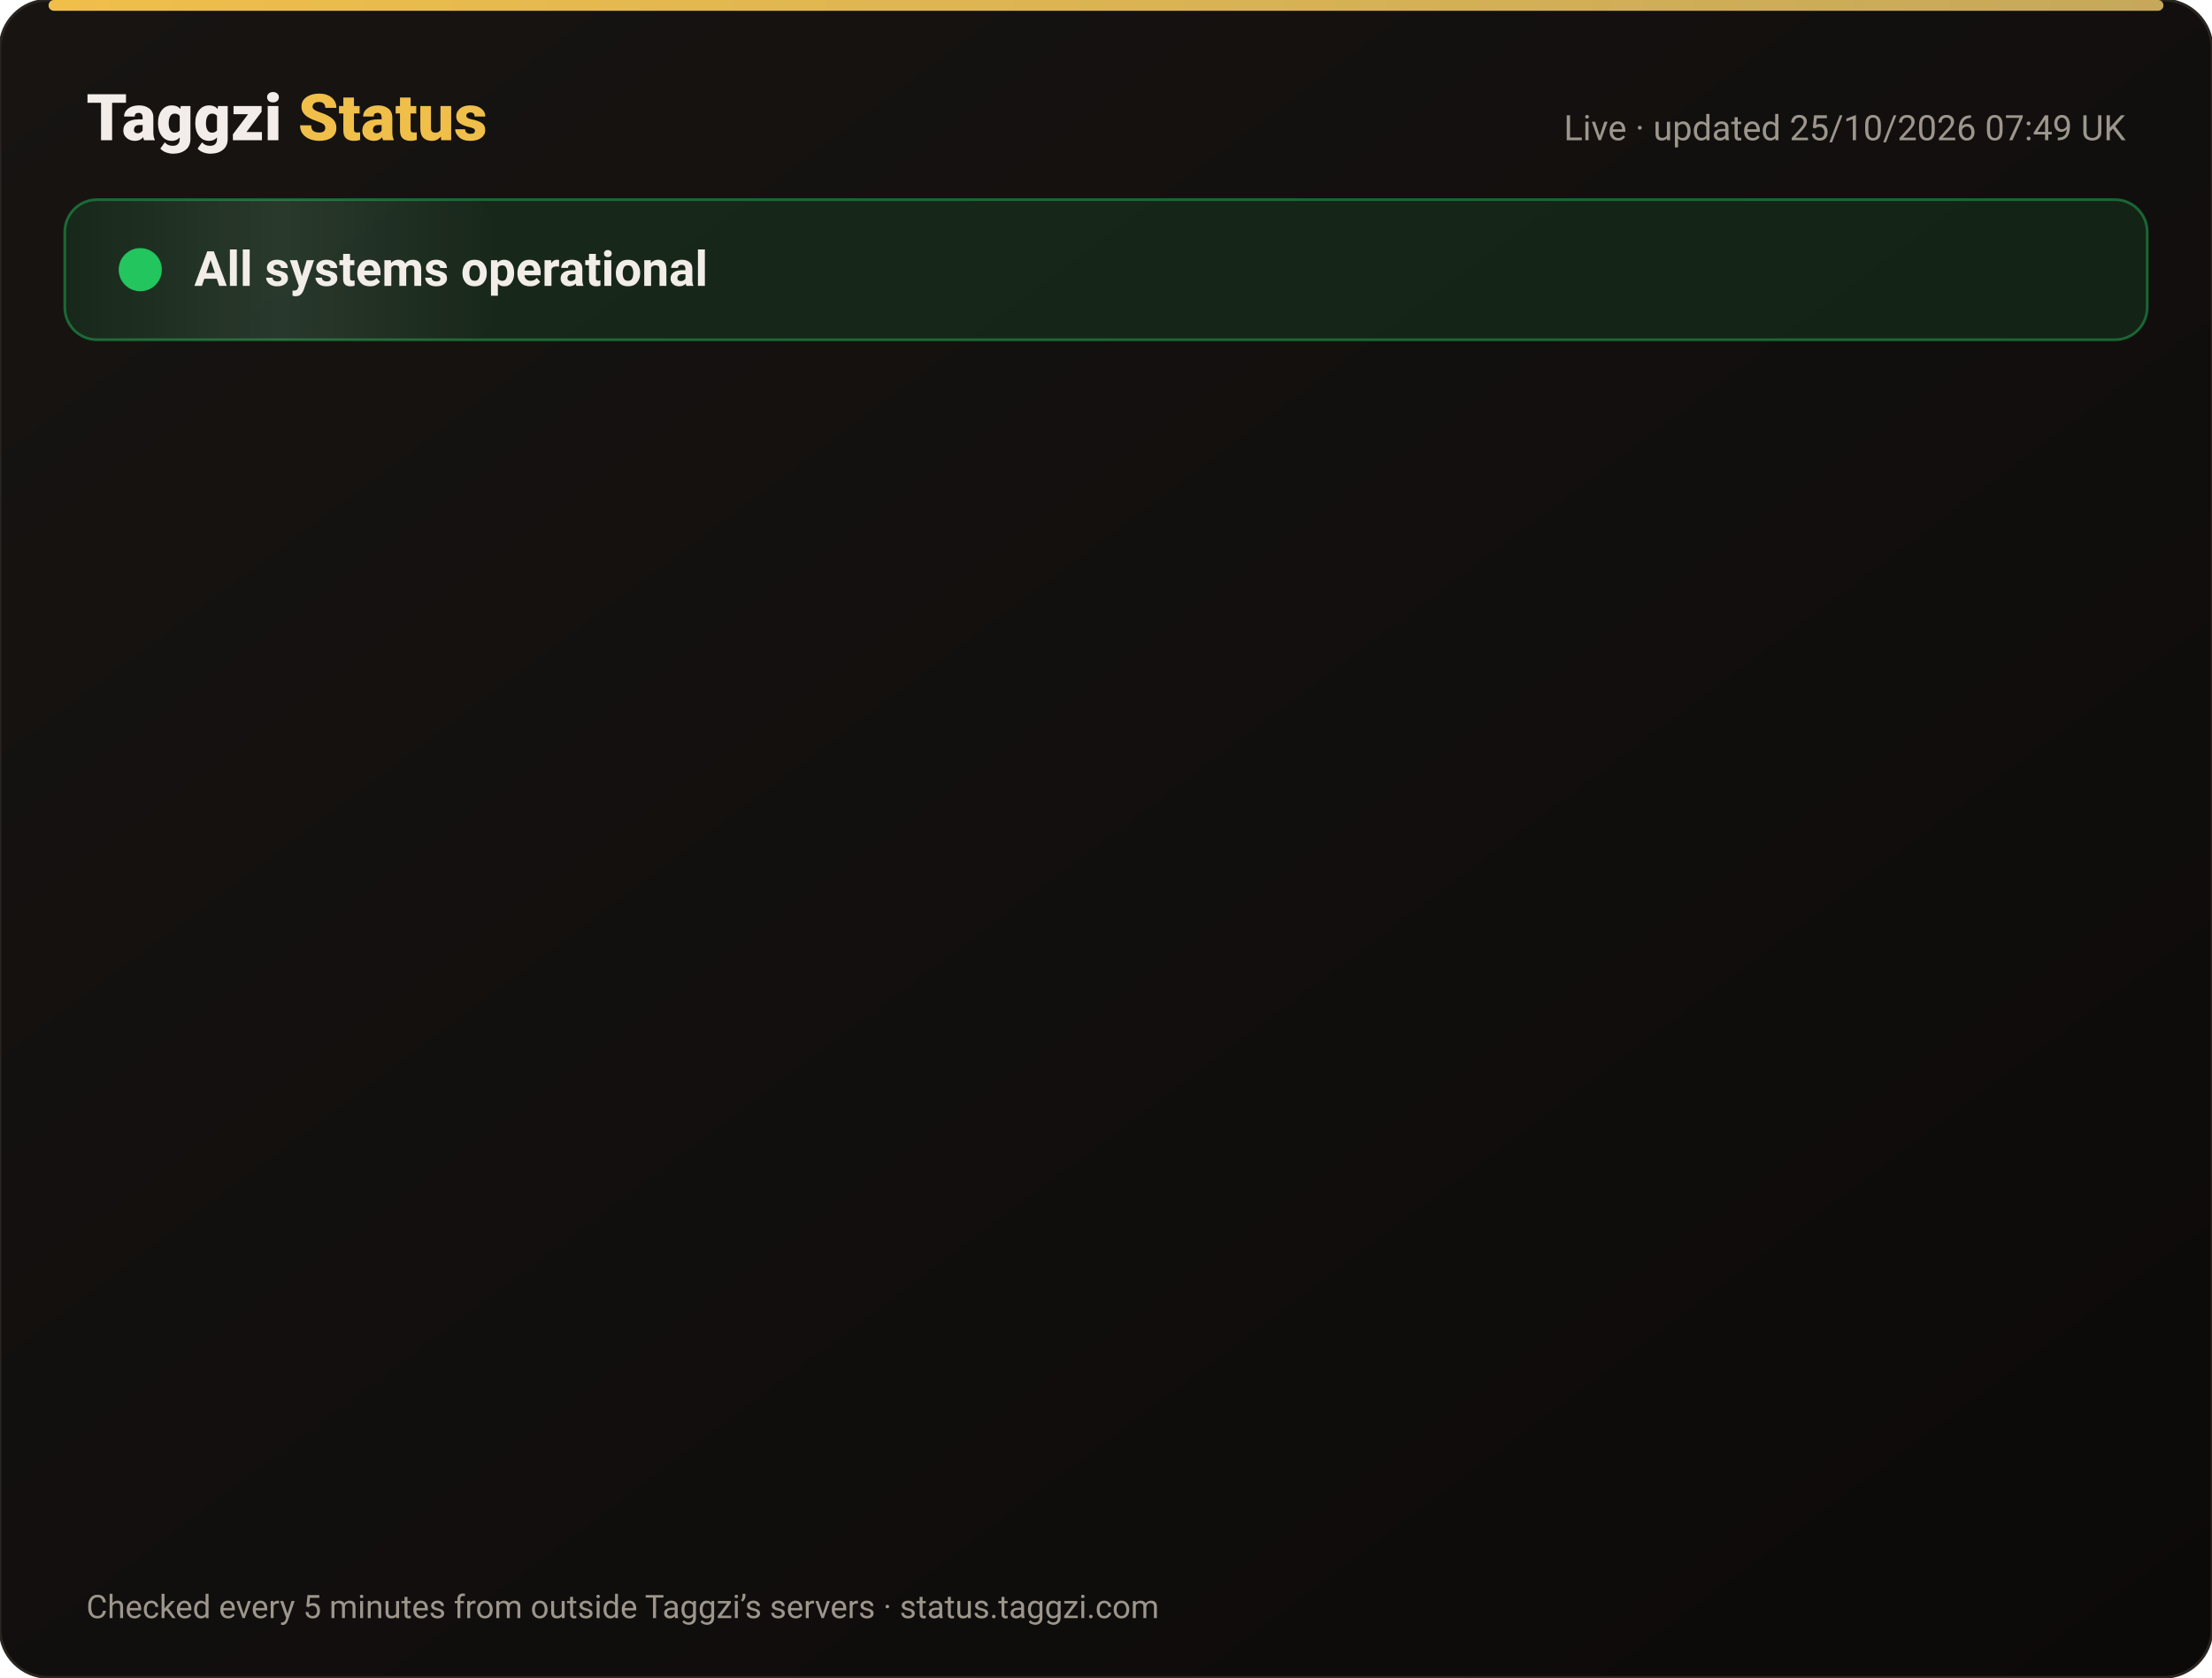
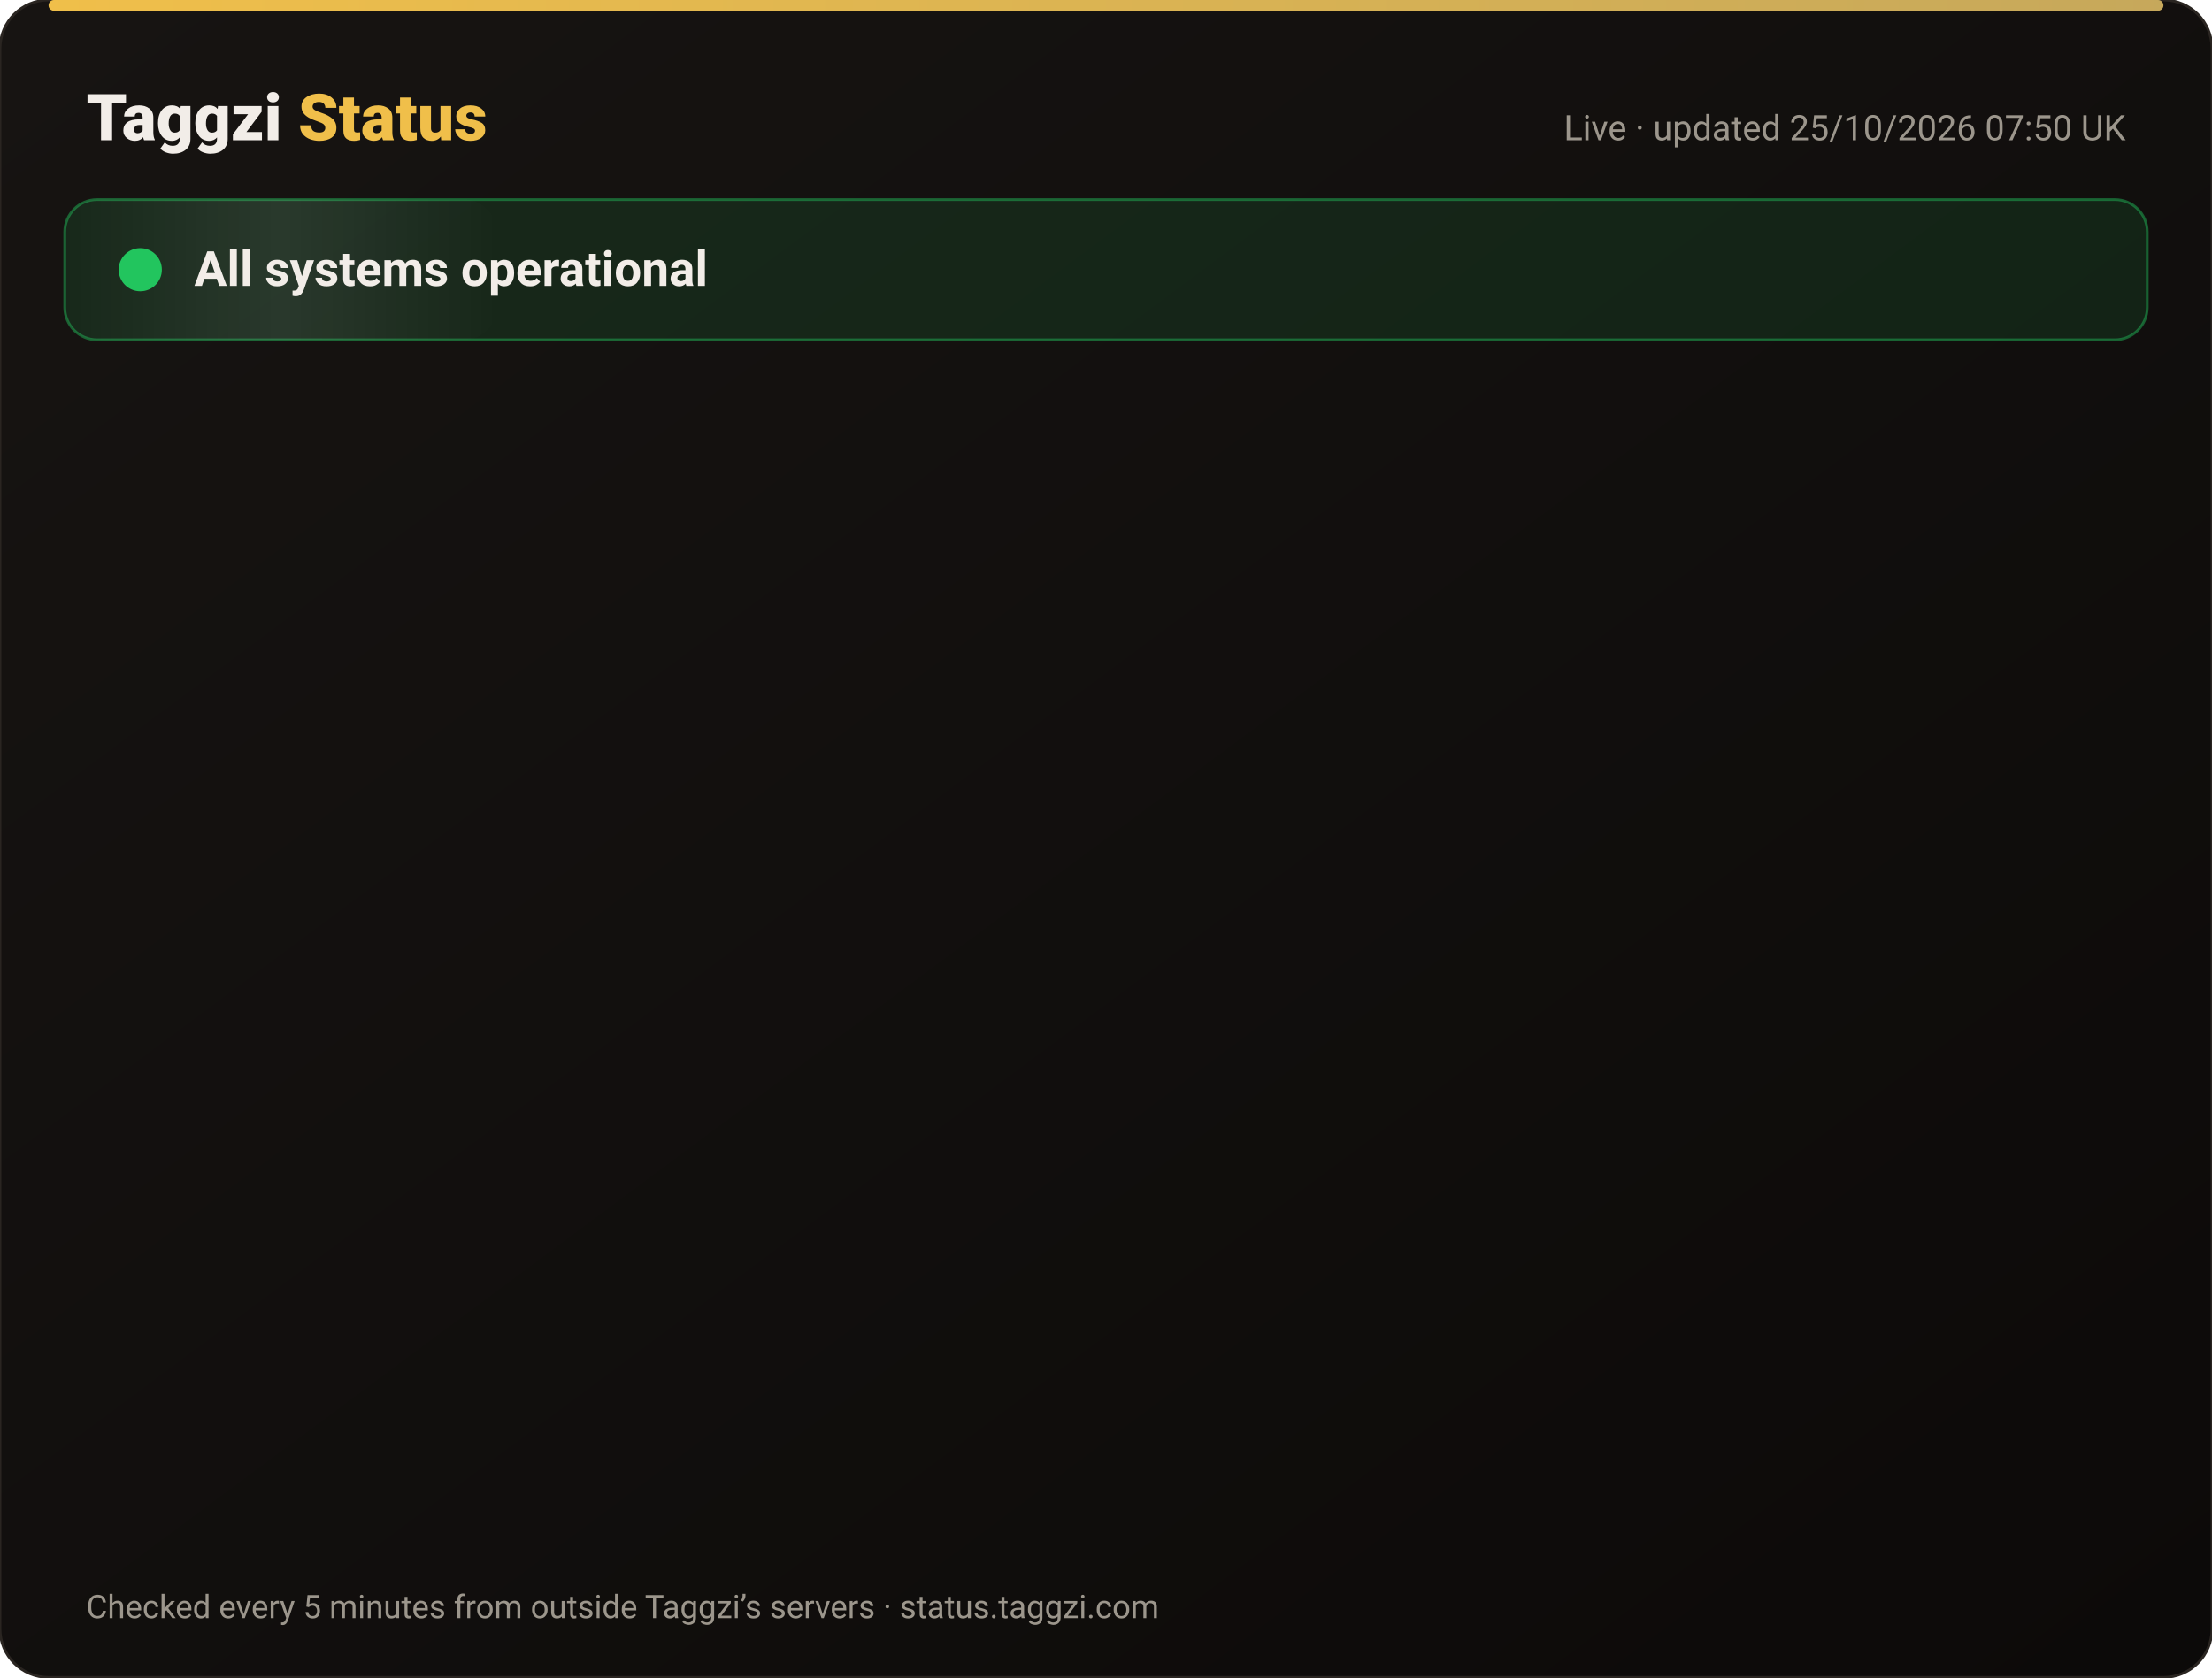
<svg xmlns="http://www.w3.org/2000/svg" width="820" height="622" viewBox="0 0 820 622" font-family="-apple-system,Segoe UI,Roboto,Helvetica,Arial,sans-serif">
  <defs>
    <linearGradient id="bg" x1="0" y1="0" x2="1" y2="1">
      <stop offset="0" stop-color="#171412" />
      <stop offset="1" stop-color="#0C0A09" />
    </linearGradient>
    <linearGradient id="gold" x1="0" x2="1">
      <stop offset="0" stop-color="#F0BF4A" />
      <stop offset="1" stop-color="#c6a85b" />
    </linearGradient>
    <linearGradient id="shine" x1="0" x2="1">
      <stop offset="0" stop-color="#fff" stop-opacity="0" />
      <stop offset=".5" stop-color="#fff" stop-opacity=".08" />
      <stop offset="1" stop-color="#fff" stop-opacity="0" />
    </linearGradient>
  </defs>
  <rect width="820" height="622" rx="18" fill="url(#bg)" stroke="#2a2521" />
  <rect x="18" y="0" width="784" height="4" rx="2" fill="url(#gold)" />
  <text x="32" y="52" font-size="24" font-weight="800" fill="#F2EDE8">Taggzi <tspan fill="#F0BF4A">Status</tspan>
  </text>
-   <text x="788" y="52" font-size="13" fill="#9C968C" text-anchor="end">Live · updated 25/10/2026 07:49 UK</text>
+   <text x="788" y="52" font-size="13" fill="#9C968C" text-anchor="end">Live · updated 25/10/2026 07:50 UK</text>
  <rect x="24" y="74" width="772" height="52" rx="12" fill="#22c55e" fill-opacity=".12" stroke="#22c55e" stroke-opacity=".45" />
  <rect x="24" y="74" width="160" height="52" rx="12" fill="url(#shine)">
    <animate attributeName="x" from="-160" to="820" dur="4s" repeatCount="indefinite" />
  </rect>
  <circle cx="52" cy="100" r="7" fill="#22c55e" />
  <circle cx="52" cy="100" r="7" fill="none" stroke="#22c55e" stroke-width="2">
    <animate attributeName="r" values="7;15;7" dur="2s" repeatCount="indefinite" />
    <animate attributeName="opacity" values=".9;0;.9" dur="2s" repeatCount="indefinite" />
  </circle>
  <text x="72" y="106" font-size="18" font-weight="700" fill="#F2EDE8">All systems operational</text>
  <g opacity="0">
    <animate attributeName="opacity" from="0" to="1" begin="0.00s" dur=".6s" fill="freeze" />
    <line x1="32" y1="188" x2="788" y2="188" stroke="#2a2521" />
    <circle cx="44" cy="166" r="6" fill="#22c55e">
      <animate attributeName="opacity" values="1;.45;1" dur="2.4s" begin="0.00s" repeatCount="indefinite" />
    </circle>
    <text x="62" y="171" font-size="15" font-weight="650" fill="#F2EDE8">Website</text>
    <text x="630" y="171" font-size="13" fill="#9C968C" text-anchor="end">99.97% uptime</text>
    <rect x="648" y="154" width="140" height="24" rx="12" fill="#22c55e" fill-opacity=".14" stroke="#22c55e" stroke-opacity=".5" />
    <text x="718" y="171" font-size="12" font-weight="700" fill="#22c55e" text-anchor="middle">Operational</text>
  </g>
  <g opacity="0">
    <animate attributeName="opacity" from="0" to="1" begin="0.15s" dur=".6s" fill="freeze" />
    <line x1="32" y1="234" x2="788" y2="234" stroke="#2a2521" />
    <circle cx="44" cy="212" r="6" fill="#22c55e">
      <animate attributeName="opacity" values="1;.45;1" dur="2.4s" begin="0.15s" repeatCount="indefinite" />
    </circle>
    <text x="62" y="217" font-size="15" font-weight="650" fill="#F2EDE8">Tag scans</text>
    <text x="630" y="217" font-size="13" fill="#9C968C" text-anchor="end">99.97% uptime</text>
    <rect x="648" y="200" width="140" height="24" rx="12" fill="#22c55e" fill-opacity=".14" stroke="#22c55e" stroke-opacity=".5" />
    <text x="718" y="217" font-size="12" font-weight="700" fill="#22c55e" text-anchor="middle">Operational</text>
  </g>
  <g opacity="0">
    <animate attributeName="opacity" from="0" to="1" begin="0.30s" dur=".6s" fill="freeze" />
    <line x1="32" y1="280" x2="788" y2="280" stroke="#2a2521" />
    <circle cx="44" cy="258" r="6" fill="#22c55e">
      <animate attributeName="opacity" values="1;.45;1" dur="2.4s" begin="0.30s" repeatCount="indefinite" />
    </circle>
    <text x="62" y="263" font-size="15" font-weight="650" fill="#F2EDE8">Manual tag lookup</text>
    <text x="630" y="263" font-size="13" fill="#9C968C" text-anchor="end">99.97% uptime</text>
    <rect x="648" y="246" width="140" height="24" rx="12" fill="#22c55e" fill-opacity=".14" stroke="#22c55e" stroke-opacity=".5" />
    <text x="718" y="263" font-size="12" font-weight="700" fill="#22c55e" text-anchor="middle">Operational</text>
  </g>
  <g opacity="0">
    <animate attributeName="opacity" from="0" to="1" begin="0.45s" dur=".6s" fill="freeze" />
    <line x1="32" y1="326" x2="788" y2="326" stroke="#2a2521" />
    <circle cx="44" cy="304" r="6" fill="#22c55e">
      <animate attributeName="opacity" values="1;.45;1" dur="2.4s" begin="0.45s" repeatCount="indefinite" />
    </circle>
    <text x="62" y="309" font-size="15" font-weight="650" fill="#F2EDE8">App &amp; login</text>
    <text x="630" y="309" font-size="13" fill="#9C968C" text-anchor="end">99.97% uptime</text>
    <rect x="648" y="292" width="140" height="24" rx="12" fill="#22c55e" fill-opacity=".14" stroke="#22c55e" stroke-opacity=".5" />
    <text x="718" y="309" font-size="12" font-weight="700" fill="#22c55e" text-anchor="middle">Operational</text>
  </g>
  <g opacity="0">
    <animate attributeName="opacity" from="0" to="1" begin="0.60s" dur=".6s" fill="freeze" />
    <line x1="32" y1="372" x2="788" y2="372" stroke="#2a2521" />
    <circle cx="44" cy="350" r="6" fill="#22c55e">
      <animate attributeName="opacity" values="1;.45;1" dur="2.4s" begin="0.60s" repeatCount="indefinite" />
    </circle>
    <text x="62" y="355" font-size="15" font-weight="650" fill="#F2EDE8">Community alerts</text>
    <text x="630" y="355" font-size="13" fill="#9C968C" text-anchor="end">99.97% uptime</text>
    <rect x="648" y="338" width="140" height="24" rx="12" fill="#22c55e" fill-opacity=".14" stroke="#22c55e" stroke-opacity=".5" />
    <text x="718" y="355" font-size="12" font-weight="700" fill="#22c55e" text-anchor="middle">Operational</text>
  </g>
  <g opacity="0">
    <animate attributeName="opacity" from="0" to="1" begin="0.75s" dur=".6s" fill="freeze" />
    <line x1="32" y1="418" x2="788" y2="418" stroke="#2a2521" />
    <circle cx="44" cy="396" r="6" fill="#22c55e">
      <animate attributeName="opacity" values="1;.45;1" dur="2.4s" begin="0.75s" repeatCount="indefinite" />
    </circle>
    <text x="62" y="401" font-size="15" font-weight="650" fill="#F2EDE8">Private calling</text>
    <text x="630" y="401" font-size="13" fill="#9C968C" text-anchor="end">99.97% uptime</text>
    <rect x="648" y="384" width="140" height="24" rx="12" fill="#22c55e" fill-opacity=".14" stroke="#22c55e" stroke-opacity=".5" />
    <text x="718" y="401" font-size="12" font-weight="700" fill="#22c55e" text-anchor="middle">Operational</text>
  </g>
  <g opacity="0">
    <animate attributeName="opacity" from="0" to="1" begin="0.90s" dur=".6s" fill="freeze" />
    <line x1="32" y1="464" x2="788" y2="464" stroke="#2a2521" />
    <circle cx="44" cy="442" r="6" fill="#22c55e">
      <animate attributeName="opacity" values="1;.45;1" dur="2.4s" begin="0.90s" repeatCount="indefinite" />
    </circle>
    <text x="62" y="447" font-size="15" font-weight="650" fill="#F2EDE8">Payments</text>
    <text x="630" y="447" font-size="13" fill="#9C968C" text-anchor="end">99.96% uptime</text>
    <rect x="648" y="430" width="140" height="24" rx="12" fill="#22c55e" fill-opacity=".14" stroke="#22c55e" stroke-opacity=".5" />
    <text x="718" y="447" font-size="12" font-weight="700" fill="#22c55e" text-anchor="middle">Operational</text>
  </g>
  <g opacity="0">
    <animate attributeName="opacity" from="0" to="1" begin="1.05s" dur=".6s" fill="freeze" />
    <line x1="32" y1="510" x2="788" y2="510" stroke="#2a2521" />
    <circle cx="44" cy="488" r="6" fill="#22c55e">
      <animate attributeName="opacity" values="1;.45;1" dur="2.4s" begin="1.05s" repeatCount="indefinite" />
    </circle>
    <text x="62" y="493" font-size="15" font-weight="650" fill="#F2EDE8">Email &amp; support</text>
    <text x="630" y="493" font-size="13" fill="#9C968C" text-anchor="end">99.97% uptime</text>
    <rect x="648" y="476" width="140" height="24" rx="12" fill="#22c55e" fill-opacity=".14" stroke="#22c55e" stroke-opacity=".5" />
    <text x="718" y="493" font-size="12" font-weight="700" fill="#22c55e" text-anchor="middle">Operational</text>
  </g>
  <g opacity="0">
    <animate attributeName="opacity" from="0" to="1" begin="1.20s" dur=".6s" fill="freeze" />
    <line x1="32" y1="556" x2="788" y2="556" stroke="#2a2521" />
    <circle cx="44" cy="534" r="6" fill="#22c55e">
      <animate attributeName="opacity" values="1;.45;1" dur="2.4s" begin="1.20s" repeatCount="indefinite" />
    </circle>
    <text x="62" y="539" font-size="15" font-weight="650" fill="#F2EDE8">Secure connection (SSL)</text>
    <text x="630" y="539" font-size="13" fill="#9C968C" text-anchor="end">100.00% uptime</text>
    <rect x="648" y="522" width="140" height="24" rx="12" fill="#22c55e" fill-opacity=".14" stroke="#22c55e" stroke-opacity=".5" />
    <text x="718" y="539" font-size="12" font-weight="700" fill="#22c55e" text-anchor="middle">Operational</text>
  </g>
  <text x="32" y="600" font-size="12" fill="#9C968C">Checked every 5 minutes from outside Taggzi’s servers · status.taggzi.com</text>
</svg>
